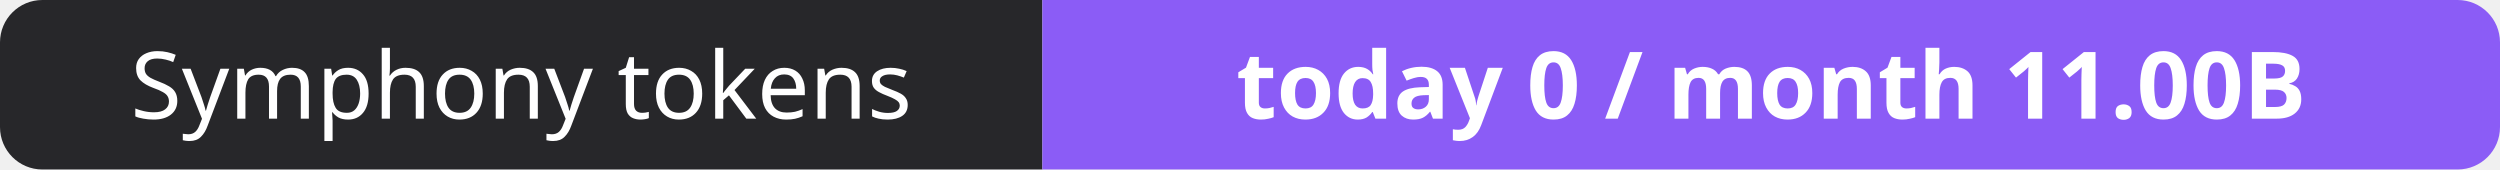
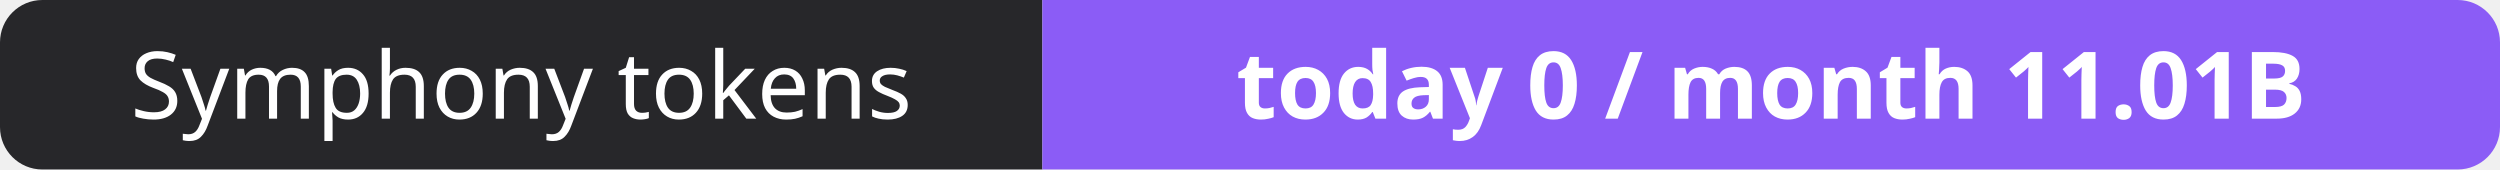
- <svg xmlns="http://www.w3.org/2000/svg" width="295" height="20" role="img" aria-label="Symphony tokens: today 0 / month 11.00B">
+ <svg xmlns="http://www.w3.org/2000/svg" width="295" height="20" role="img" aria-label="Symphony tokens: today 0 / month 11.01B">
  <clipPath id="r">
    <rect width="295" height="20" rx="5" fill="#fff" />
  </clipPath>
  <g clip-path="url(#r)">
    <rect width="123" height="20" fill="#27272a" />
    <rect x="123" width="172" height="20" fill="#8b5cf6" />
  </g>
  <g fill="#fff" text-anchor="middle" font-family="Verdana,Geneva,sans-serif" font-size="11">
    <text x="61.5" y="14">Symphony tokens</text>
-     <text x="209.0" y="14" font-weight="700">today 0 / month 11.00B</text>
+     <text x="209.0" y="14" font-weight="700">today 0 / month 11.01B</text>
  </g>
</svg>
